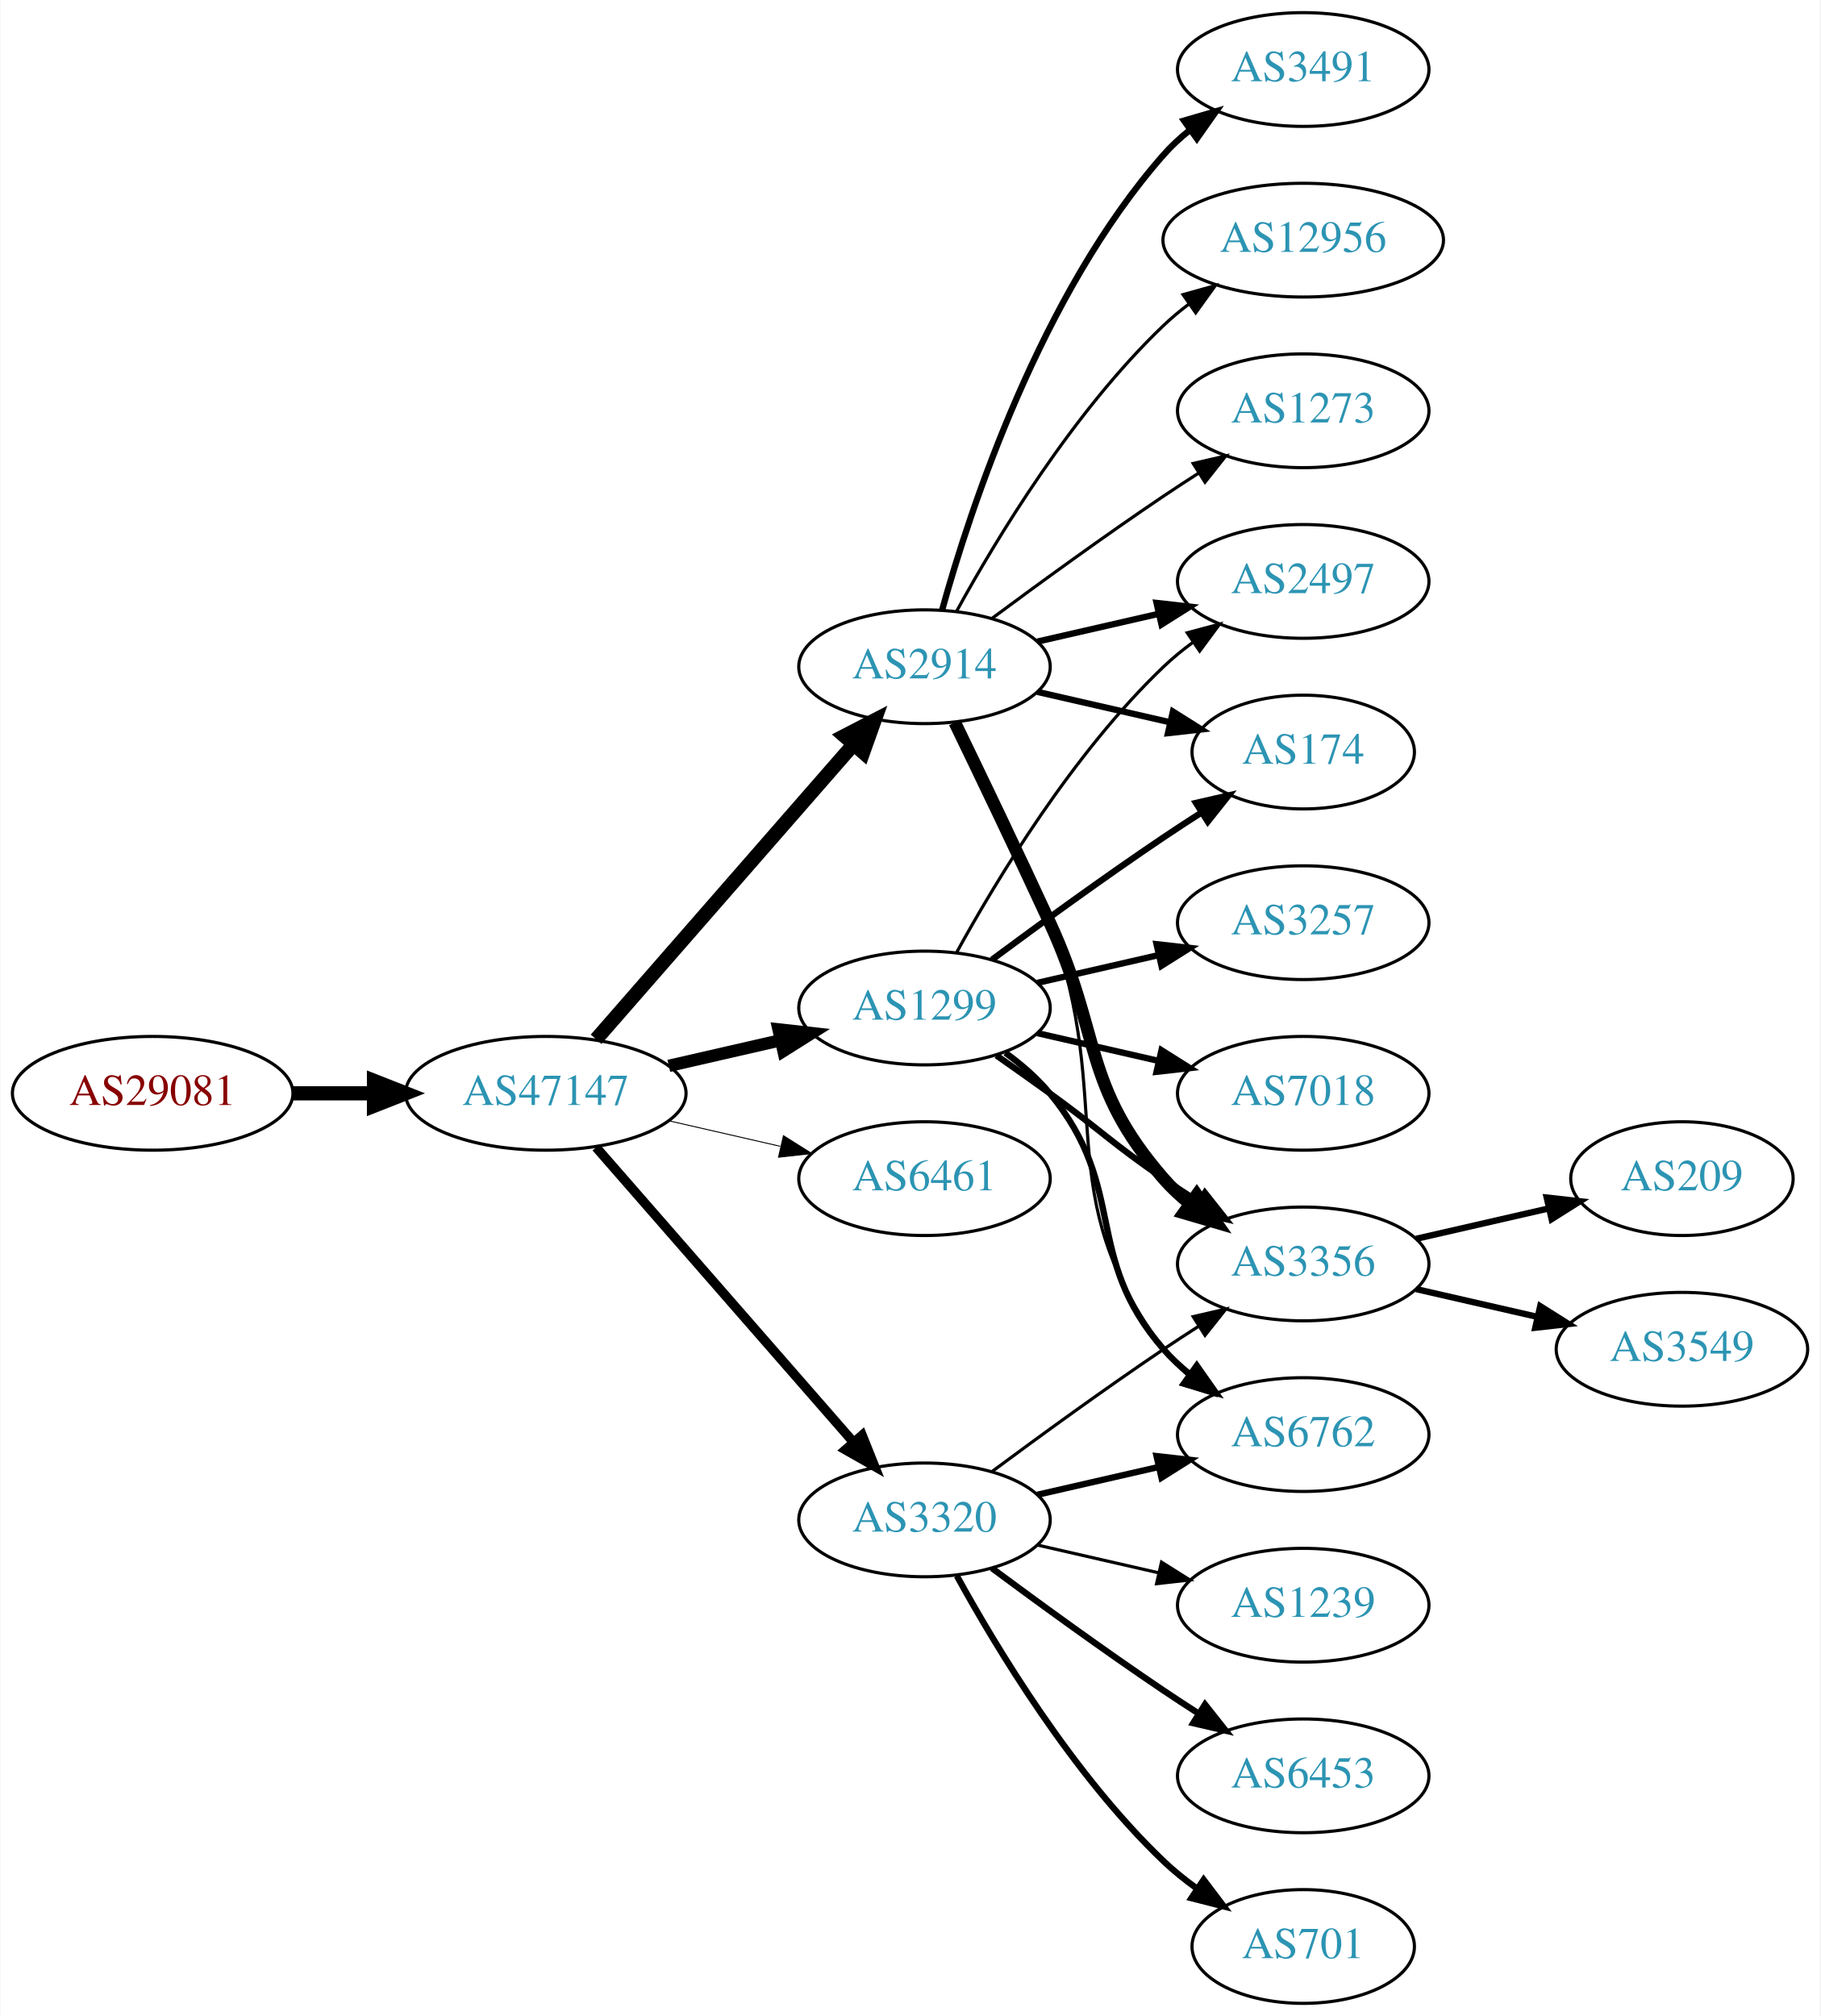
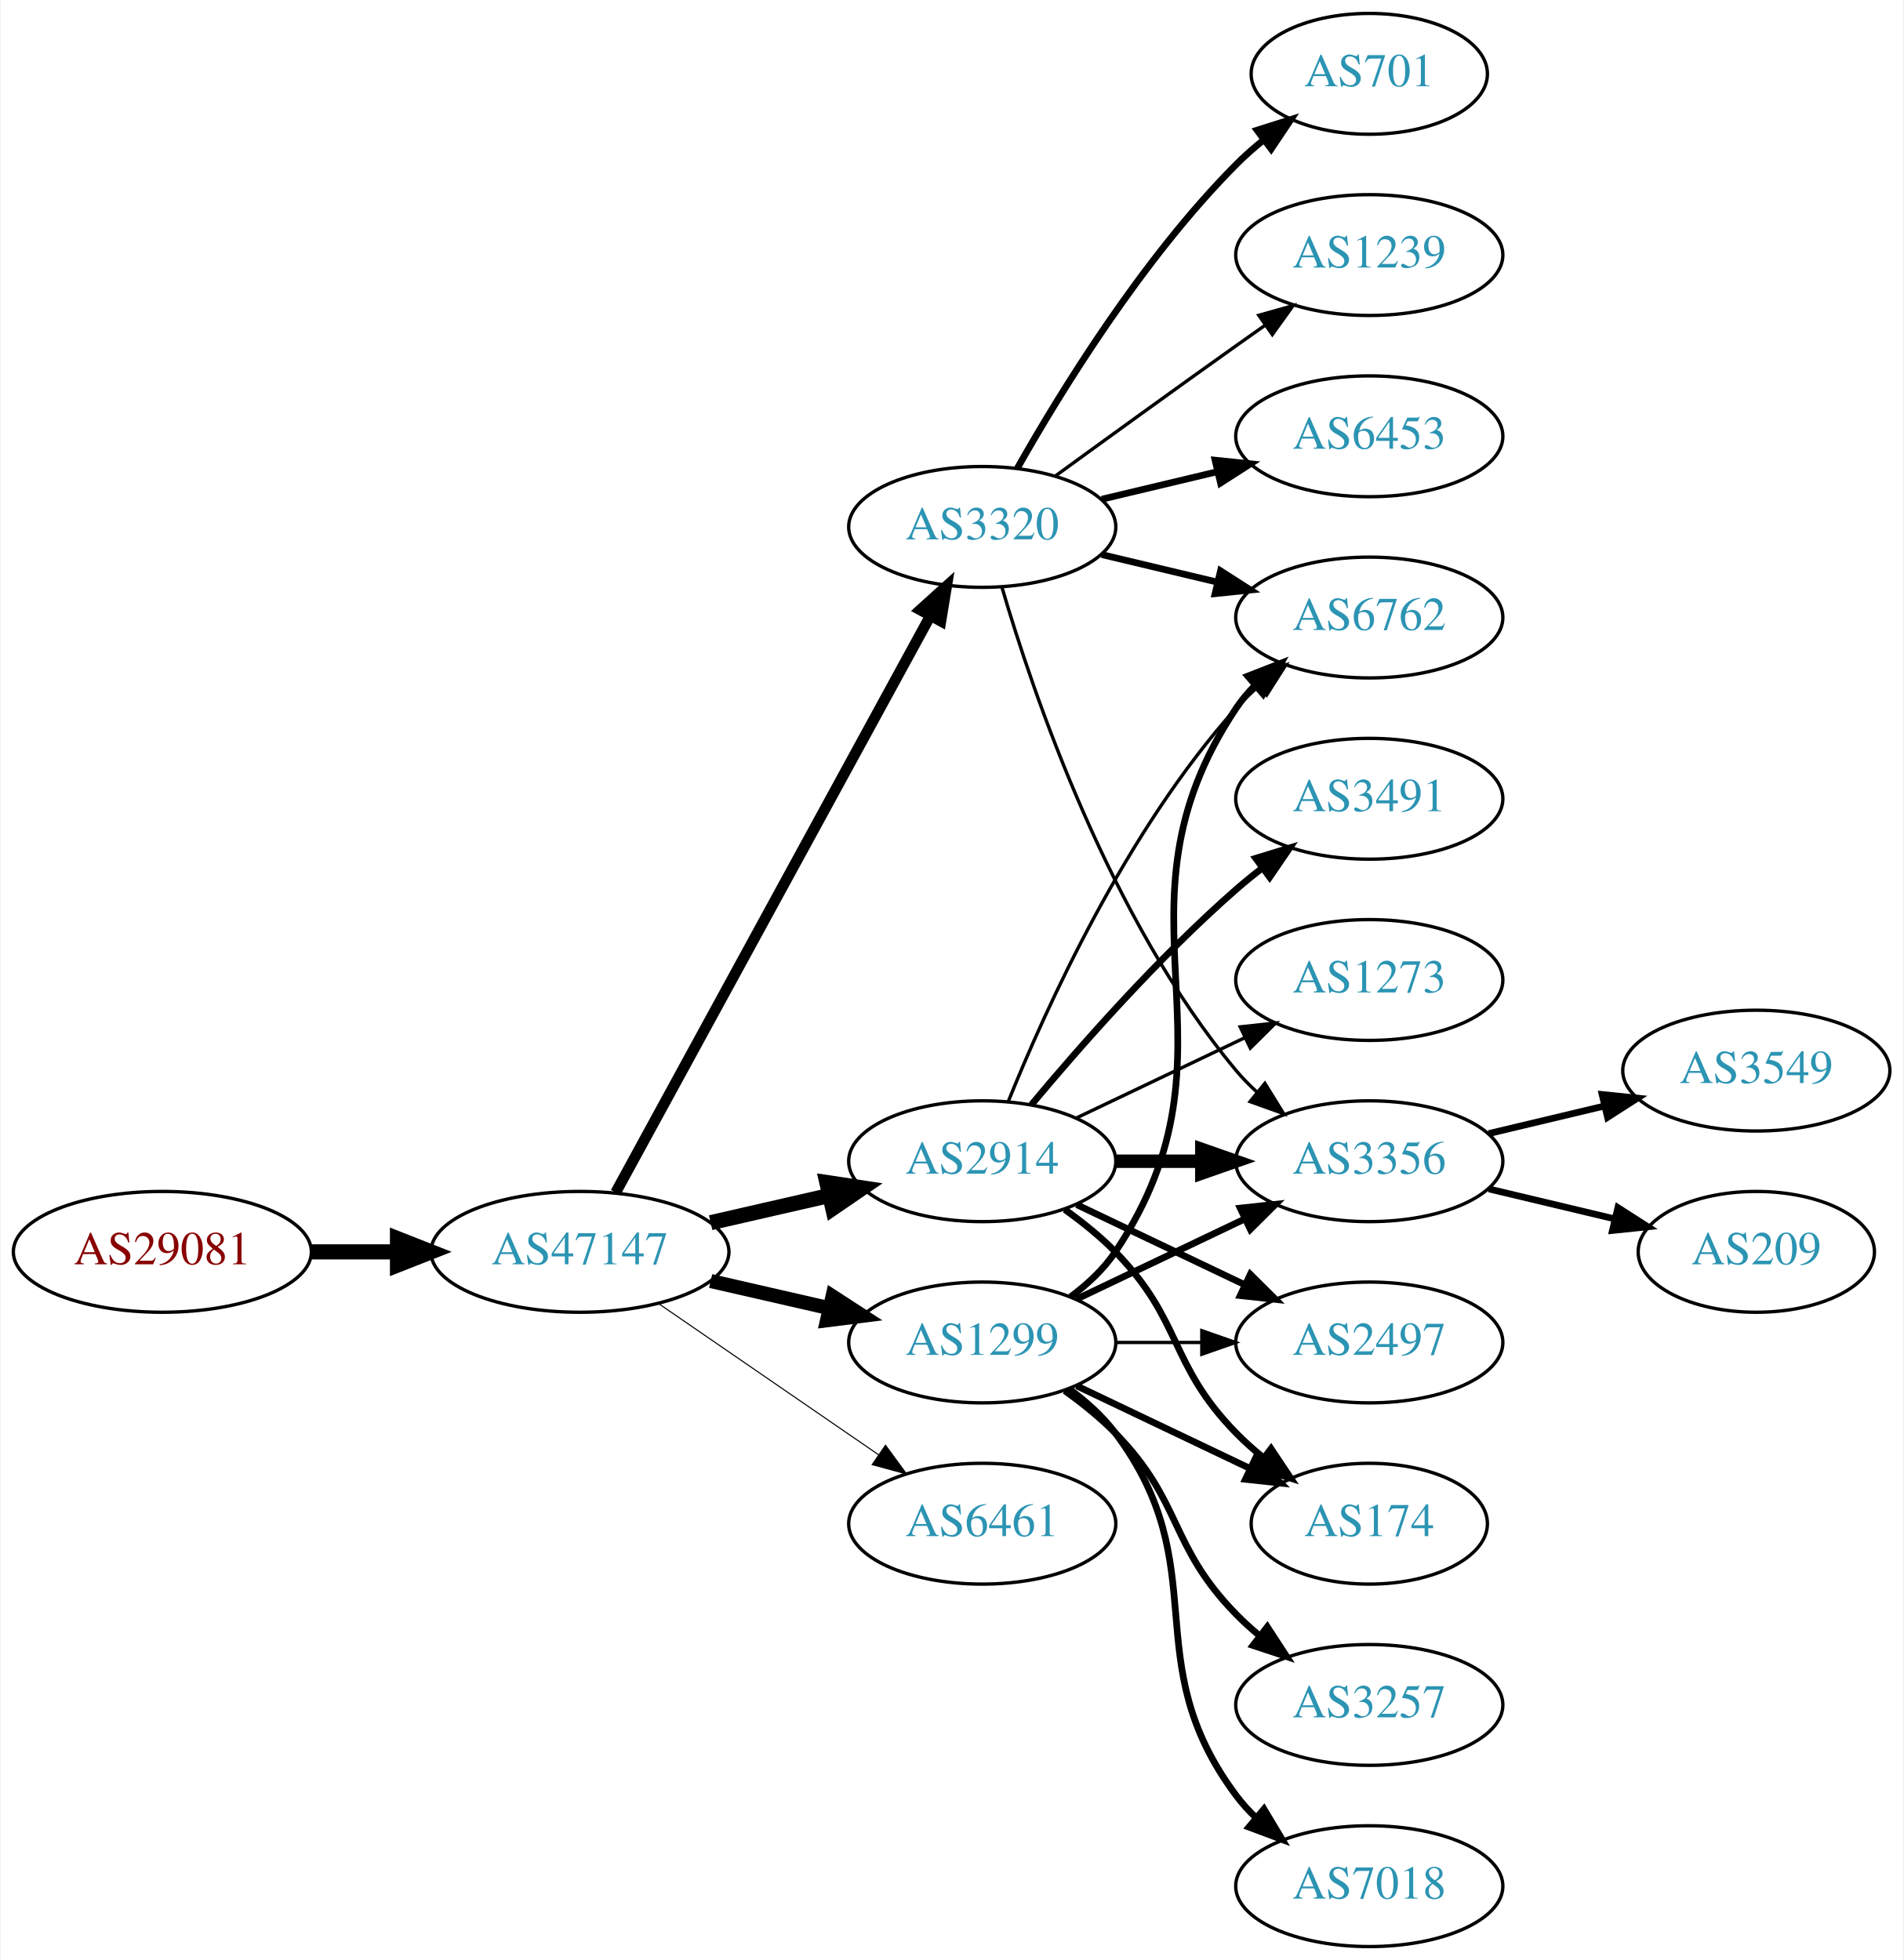
- <svg xmlns="http://www.w3.org/2000/svg" xmlns:xlink="http://www.w3.org/1999/xlink" width="576pt" height="638pt" viewBox="0.00 0.00 575.76 638.00">
-   <g id="graph0" class="graph" transform="scale(1 1) rotate(0) translate(4 634)">
-     <polygon fill="white" stroke="none" points="-4,4 -4,-634 571.762,-634 571.762,4 -4,4" />
+ <svg xmlns="http://www.w3.org/2000/svg" xmlns:xlink="http://www.w3.org/1999/xlink" width="567pt" height="584pt" viewBox="0.00 0.00 566.66 584.00">
+   <g id="graph0" class="graph" transform="scale(1 1) rotate(0) translate(4 580)">
+     <polygon fill="white" stroke="none" points="-4,4 -4,-580 562.663,-580 562.663,4 -4,4" />
    <g id="node1" class="node">
      <g id="a_node1">
        <a xlink:href="/asn/29081" xlink:title="AS29081 ~ WVNET-AT-AS [AT]">
-           <ellipse fill="#ffffff" stroke="black" cx="44.196" cy="-288" rx="44.393" ry="18" />
-           <text text-anchor="middle" x="44.196" y="-284.3" font-family="Times,serif" font-size="14.00" fill="#880000">AS29081</text>
+           <ellipse fill="#ffffff" stroke="black" cx="44.196" cy="-207" rx="44.393" ry="18" />
+           <text text-anchor="middle" x="44.196" y="-203.3" font-family="Times,serif" font-size="14.00" fill="#880000">AS29081</text>
        </a>
      </g>
    </g>
    <g id="node2" class="node">
      <g id="a_node2">
        <a xlink:href="/asn/47147" xlink:title="AS47147 ~ ANEXIA Internetdienstleistungs GmbH [AT]">
-           <ellipse fill="#ffffff" stroke="black" cx="168.588" cy="-288" rx="44.393" ry="18" />
-           <text text-anchor="middle" x="168.588" y="-284.3" font-family="Times,serif" font-size="14.00" fill="#2c94b3">AS47147</text>
+           <ellipse fill="#ffffff" stroke="black" cx="168.588" cy="-207" rx="44.393" ry="18" />
+           <text text-anchor="middle" x="168.588" y="-203.3" font-family="Times,serif" font-size="14.00" fill="#2c94b3">AS47147</text>
        </a>
      </g>
    </g>
    <g id="edge1" class="edge">
-       <path fill="none" stroke="black" stroke-width="4.5" d="M88.692,-288C96.898,-288 105.569,-288 114.041,-288" />
-       <polygon fill="black" stroke="black" stroke-width="4.5" points="114.233,-291.938 124.233,-288 114.233,-284.063 114.233,-291.938" />
+       <path fill="none" stroke="black" stroke-width="4.5" d="M88.692,-207C96.898,-207 105.569,-207 114.041,-207" />
+       <polygon fill="black" stroke="black" stroke-width="4.5" points="114.233,-210.938 124.233,-207 114.233,-203.063 114.233,-210.938" />
    </g>
    <g id="node3" class="node">
      <g id="a_node3">
        <a xlink:href="/asn/2914" xlink:title="AS2914 ~ NTT America, Inc. [US]">
-           <ellipse fill="#ffffff" stroke="black" cx="288.431" cy="-423" rx="39.794" ry="18" />
-           <text text-anchor="middle" x="288.431" y="-419.3" font-family="Times,serif" font-size="14.00" fill="#2c94b3">AS2914</text>
+           <ellipse fill="#ffffff" stroke="black" cx="288.431" cy="-234" rx="39.794" ry="18" />
+           <text text-anchor="middle" x="288.431" y="-230.3" font-family="Times,serif" font-size="14.00" fill="#2c94b3">AS2914</text>
        </a>
      </g>
    </g>
    <g id="edge2" class="edge">
-       <path fill="none" stroke="black" stroke-width="4.5" d="M184.513,-305.098C205.056,-328.631 242.175,-371.155 265.771,-398.187" />
-       <polygon fill="black" stroke="black" stroke-width="4.5" points="263.085,-401.097 272.627,-406.041 269.017,-395.918 263.085,-401.097" />
+       <path fill="none" stroke="black" stroke-width="4.5" d="M207.523,-215.692C218.764,-218.267 231.176,-221.111 242.799,-223.774" />
+       <polygon fill="black" stroke="black" stroke-width="4.5" points="242.134,-227.661 252.761,-226.057 243.893,-219.985 242.134,-227.661" />
    </g>
    <g id="node4" class="node">
      <g id="a_node4">
        <a xlink:href="/asn/1299" xlink:title="AS1299 ~ Telia Carrier [EU]">
-           <ellipse fill="#ffffff" stroke="black" cx="288.431" cy="-315" rx="39.794" ry="18" />
-           <text text-anchor="middle" x="288.431" y="-311.3" font-family="Times,serif" font-size="14.00" fill="#2c94b3">AS1299</text>
+           <ellipse fill="#ffffff" stroke="black" cx="288.431" cy="-180" rx="39.794" ry="18" />
+           <text text-anchor="middle" x="288.431" y="-176.3" font-family="Times,serif" font-size="14.00" fill="#2c94b3">AS1299</text>
        </a>
      </g>
    </g>
    <g id="edge3" class="edge">
-       <path fill="none" stroke="black" stroke-width="3.9" d="M207.523,-296.692C218.764,-299.267 231.176,-302.111 242.799,-304.774" />
-       <polygon fill="black" stroke="black" stroke-width="3.9" points="242.232,-308.235 252.761,-307.057 243.795,-301.412 242.232,-308.235" />
+       <path fill="none" stroke="black" stroke-width="4.179" d="M207.523,-198.308C218.764,-195.733 231.176,-192.889 242.799,-190.226" />
+       <polygon fill="black" stroke="black" stroke-width="4.179" points="243.83,-193.741 252.761,-187.943 242.197,-186.613 243.83,-193.741" />
    </g>
    <g id="node5" class="node">
      <g id="a_node5">
-         <a xlink:href="/asn/6461" xlink:title="AS6461 ~ Zayo Bandwidth [US]">
-           <ellipse fill="#ffffff" stroke="black" cx="288.431" cy="-261" rx="39.794" ry="18" />
-           <text text-anchor="middle" x="288.431" y="-257.3" font-family="Times,serif" font-size="14.00" fill="#2c94b3">AS6461</text>
+         <a xlink:href="/asn/3320" xlink:title="AS3320 ~ DTAG [DE]">
+           <ellipse fill="#ffffff" stroke="black" cx="288.431" cy="-423" rx="39.794" ry="18" />
+           <text text-anchor="middle" x="288.431" y="-419.3" font-family="Times,serif" font-size="14.00" fill="#2c94b3">AS3320</text>
        </a>
      </g>
    </g>
    <g id="edge4" class="edge">
-       <path fill="none" stroke="black" stroke-width="0.3" d="M207.523,-279.308C218.764,-276.733 231.176,-273.889 242.799,-271.226" />
-       <polygon fill="black" stroke="black" stroke-width="0.3" points="243.795,-274.588 252.761,-268.943 242.232,-267.765 243.795,-274.588" />
+       <path fill="none" stroke="black" stroke-width="3.214" d="M179.232,-224.676C199.913,-262.584 248.626,-351.873 273.005,-396.559" />
+       <polygon fill="black" stroke="black" stroke-width="3.214" points="269.957,-398.28 277.819,-405.383 276.102,-394.928 269.957,-398.28" />
    </g>
    <g id="node6" class="node">
      <g id="a_node6">
-         <a xlink:href="/asn/3320" xlink:title="AS3320 ~ DTAG [DE]">
-           <ellipse fill="#ffffff" stroke="black" cx="288.431" cy="-153" rx="39.794" ry="18" />
-           <text text-anchor="middle" x="288.431" y="-149.3" font-family="Times,serif" font-size="14.00" fill="#2c94b3">AS3320</text>
+         <a xlink:href="/asn/6461" xlink:title="AS6461 ~ Zayo Bandwidth [US]">
+           <ellipse fill="#ffffff" stroke="black" cx="288.431" cy="-126" rx="39.794" ry="18" />
+           <text text-anchor="middle" x="288.431" y="-122.3" font-family="Times,serif" font-size="14.00" fill="#2c94b3">AS6461</text>
        </a>
      </g>
    </g>
    <g id="edge5" class="edge">
-       <path fill="none" stroke="black" stroke-width="3" d="M184.513,-270.902C205.056,-247.369 242.175,-204.845 265.771,-177.813" />
-       <polygon fill="black" stroke="black" stroke-width="3" points="268.688,-179.794 272.627,-169.959 263.414,-175.191 268.688,-179.794" />
+       <path fill="none" stroke="black" stroke-width="0.321" d="M192.031,-191.574C210.612,-178.802 237.173,-160.545 257.553,-146.537" />
+       <polygon fill="black" stroke="black" stroke-width="0.321" points="259.609,-149.371 265.867,-140.822 255.643,-143.602 259.609,-149.371" />
    </g>
    <g id="node7" class="node">
      <g id="a_node7">
+         <a xlink:href="/asn/174" xlink:title="AS174 ~ Cogent Communications [US]">
+           <ellipse fill="#ffffff" stroke="black" cx="403.724" cy="-126" rx="35.194" ry="18" />
+           <text text-anchor="middle" x="403.724" y="-122.3" font-family="Times,serif" font-size="14.00" fill="#2c94b3">AS174</text>
+         </a>
+       </g>
+     </g>
+     <g id="edge6" class="edge">
+       <path fill="none" stroke="black" stroke-width="2" d="M313.025,-219.611C318.281,-215.852 323.613,-211.563 328.077,-207 348.25,-186.383 343.905,-173.617 364.077,-153 366.556,-150.466 369.303,-148.017 372.156,-145.696" />
+       <polygon fill="black" stroke="black" stroke-width="2" points="374.458,-148.343 380.341,-139.532 370.247,-142.752 374.458,-148.343" />
+     </g>
+     <g id="node8" class="node">
+       <g id="a_node8">
        <a xlink:href="/asn/3356" xlink:title="AS3356 ~ Level 3 Parent, LLC [US]">
-           <ellipse fill="#ffffff" stroke="black" cx="408.273" cy="-234" rx="39.794" ry="18" />
-           <text text-anchor="middle" x="408.273" y="-230.3" font-family="Times,serif" font-size="14.00" fill="#2c94b3">AS3356</text>
-         </a>
-       </g>
-     </g>
-     <g id="edge13" class="edge">
-       <path fill="none" stroke="black" stroke-width="4" d="M298.012,-405.367C305.936,-389.002 317.972,-363.935 328.077,-342 344.561,-306.219 338.243,-290.742 364.077,-261 366.542,-258.162 369.379,-255.523 372.397,-253.094" />
-       <polygon fill="black" stroke="black" stroke-width="4" points="374.583,-255.833 380.675,-247.164 370.507,-250.142 374.583,-255.833" />
+           <ellipse fill="#ffffff" stroke="black" cx="403.724" cy="-234" rx="39.794" ry="18" />
+           <text text-anchor="middle" x="403.724" y="-230.3" font-family="Times,serif" font-size="14.00" fill="#2c94b3">AS3356</text>
+         </a>
+       </g>
+     </g>
+     <g id="edge7" class="edge">
+       <path fill="none" stroke="black" stroke-width="4" d="M328.103,-234C336.306,-234 345.07,-234 353.602,-234" />
+       <polygon fill="black" stroke="black" stroke-width="4" points="353.841,-237.5 363.841,-234 353.841,-230.5 353.841,-237.5" />
+     </g>
+     <g id="node9" class="node">
+       <g id="a_node9">
+         <a xlink:href="/asn/3491" xlink:title="AS3491 ~ PCCW Global, Inc. [US]">
+           <ellipse fill="#ffffff" stroke="black" cx="403.724" cy="-342" rx="39.794" ry="18" />
+           <text text-anchor="middle" x="403.724" y="-338.3" font-family="Times,serif" font-size="14.00" fill="#2c94b3">AS3491</text>
+         </a>
+       </g>
+     </g>
+     <g id="edge8" class="edge">
+       <path fill="none" stroke="black" stroke-width="2" d="M303.061,-250.817C317.343,-267.929 340.89,-294.745 364.077,-315 366.543,-317.154 369.182,-319.294 371.879,-321.372" />
+       <polygon fill="black" stroke="black" stroke-width="2" points="369.904,-324.264 380.033,-327.37 374.052,-318.625 369.904,-324.264" />
    </g>
    <g id="node10" class="node">
      <g id="a_node10">
        <a xlink:href="/asn/2497" xlink:title="AS2497 ~ Internet Initiative Japan Inc. [JP]">
-           <ellipse fill="#ffffff" stroke="black" cx="408.273" cy="-450" rx="39.794" ry="18" />
-           <text text-anchor="middle" x="408.273" y="-446.3" font-family="Times,serif" font-size="14.00" fill="#2c94b3">AS2497</text>
-         </a>
-       </g>
-     </g>
-     <g id="edge14" class="edge">
-       <path fill="none" stroke="black" stroke-width="2" d="M324.15,-430.955C336.15,-433.704 349.771,-436.825 362.463,-439.733" />
-       <polygon fill="black" stroke="black" stroke-width="2" points="361.866,-443.187 372.395,-442.009 363.429,-436.364 361.866,-443.187" />
+           <ellipse fill="#ffffff" stroke="black" cx="403.724" cy="-180" rx="39.794" ry="18" />
+           <text text-anchor="middle" x="403.724" y="-176.3" font-family="Times,serif" font-size="14.00" fill="#2c94b3">AS2497</text>
+         </a>
+       </g>
+     </g>
+     <g id="edge9" class="edge">
+       <path fill="none" stroke="black" stroke-width="2" d="M316.567,-221.066C331.561,-213.919 350.382,-204.948 366.605,-197.215" />
+       <polygon fill="black" stroke="black" stroke-width="2" points="368.288,-200.291 375.809,-192.829 365.276,-193.972 368.288,-200.291" />
    </g>
    <g id="node11" class="node">
      <g id="a_node11">
-         <a xlink:href="/asn/174" xlink:title="AS174 ~ Cogent Communications [US]">
-           <ellipse fill="#ffffff" stroke="black" cx="408.273" cy="-396" rx="35.194" ry="18" />
-           <text text-anchor="middle" x="408.273" y="-392.3" font-family="Times,serif" font-size="14.00" fill="#2c94b3">AS174</text>
-         </a>
-       </g>
-     </g>
-     <g id="edge12" class="edge">
-       <path fill="none" stroke="black" stroke-width="2" d="M324.15,-415.045C337.243,-412.045 352.265,-408.604 365.906,-405.478" />
-       <polygon fill="black" stroke="black" stroke-width="2" points="367.047,-408.807 376.013,-403.162 365.484,-401.984 367.047,-408.807" />
+         <a xlink:href="/asn/6762" xlink:title="AS6762 ~ TELECOM ITALIA SPARKLE S.p.A. [IT]">
+           <ellipse fill="#ffffff" stroke="black" cx="403.724" cy="-396" rx="39.794" ry="18" />
+           <text text-anchor="middle" x="403.724" y="-392.3" font-family="Times,serif" font-size="14.00" fill="#2c94b3">AS6762</text>
+         </a>
+       </g>
+     </g>
+     <g id="edge10" class="edge">
+       <path fill="none" stroke="black" d="M296.179,-251.787C307.23,-279.243 331.283,-332.578 364.077,-369 366.08,-371.224 368.298,-373.363 370.631,-375.397" />
+       <polygon fill="black" stroke="black" points="368.829,-378.433 378.85,-381.873 373.161,-372.935 368.829,-378.433" />
    </g>
    <g id="node12" class="node">
      <g id="a_node12">
-         <a xlink:href="/asn/6762" xlink:title="AS6762 ~ TELECOM ITALIA SPARKLE S.p.A. [IT]">
-           <ellipse fill="#ffffff" stroke="black" cx="408.273" cy="-180" rx="39.794" ry="18" />
-           <text text-anchor="middle" x="408.273" y="-176.3" font-family="Times,serif" font-size="14.00" fill="#2c94b3">AS6762</text>
-         </a>
-       </g>
+         <a xlink:href="/asn/1273" xlink:title="AS1273 ~ Vodafone Group PLC [EU]">
+           <ellipse fill="#ffffff" stroke="black" cx="403.724" cy="-288" rx="39.794" ry="18" />
+           <text text-anchor="middle" x="403.724" y="-284.3" font-family="Times,serif" font-size="14.00" fill="#2c94b3">AS1273</text>
+         </a>
+       </g>
+     </g>
+     <g id="edge11" class="edge">
+       <path fill="none" stroke="black" d="M316.567,-246.934C331.561,-254.081 350.382,-263.052 366.605,-270.785" />
+       <polygon fill="black" stroke="black" points="365.276,-274.028 375.809,-275.171 368.288,-267.709 365.276,-274.028" />
+     </g>
+     <g id="edge19" class="edge">
+       <path fill="none" stroke="black" stroke-width="2" d="M316.567,-167.066C331.999,-159.71 351.485,-150.423 368.02,-142.541" />
+       <polygon fill="black" stroke="black" stroke-width="2" points="369.84,-145.551 377.361,-138.089 366.828,-139.232 369.84,-145.551" />
+     </g>
+     <g id="edge18" class="edge">
+       <path fill="none" stroke="black" stroke-width="2" d="M316.567,-192.934C331.561,-200.081 350.382,-209.052 366.605,-216.785" />
+       <polygon fill="black" stroke="black" stroke-width="2" points="365.276,-220.028 375.809,-221.171 368.288,-213.709 365.276,-220.028" />
+     </g>
+     <g id="edge17" class="edge">
+       <path fill="none" stroke="black" d="M328.103,-180C336.306,-180 345.07,-180 353.602,-180" />
+       <polygon fill="black" stroke="black" points="353.841,-183.5 363.841,-180 353.841,-176.5 353.841,-183.5" />
+     </g>
+     <g id="edge20" class="edge">
+       <path fill="none" stroke="black" stroke-width="2" d="M314.75,-193.607C319.806,-197.351 324.617,-201.831 328.077,-207 369.102,-268.294 323.053,-307.706 364.077,-369 365.699,-371.423 367.618,-373.695 369.72,-375.81" />
+       <polygon fill="black" stroke="black" stroke-width="2" points="367.533,-378.546 377.405,-382.393 372.087,-373.229 367.533,-378.546" />
+     </g>
+     <g id="node16" class="node">
+       <g id="a_node16">
+         <a xlink:href="/asn/7018" xlink:title="AS7018 ~ AT&amp;T Services, Inc. [US]">
+           <ellipse fill="#ffffff" stroke="black" cx="403.724" cy="-18" rx="39.794" ry="18" />
+           <text text-anchor="middle" x="403.724" y="-14.3" font-family="Times,serif" font-size="14.00" fill="#2c94b3">AS7018</text>
+         </a>
+       </g>
+     </g>
+     <g id="edge21" class="edge">
+       <path fill="none" stroke="black" stroke-width="2" d="M314.362,-166.118C319.438,-162.389 324.356,-157.984 328.077,-153 358.349,-112.458 333.806,-85.542 364.077,-45 365.822,-42.664 367.829,-40.455 369.992,-38.383" />
+       <polygon fill="black" stroke="black" stroke-width="2" points="372.352,-40.973 377.793,-31.882 367.87,-35.595 372.352,-40.973" />
+     </g>
+     <g id="node17" class="node">
+       <g id="a_node17">
+         <a xlink:href="/asn/3257" xlink:title="AS3257 ~ GTT [DE]">
+           <ellipse fill="#ffffff" stroke="black" cx="403.724" cy="-72" rx="39.794" ry="18" />
+           <text text-anchor="middle" x="403.724" y="-68.3" font-family="Times,serif" font-size="14.00" fill="#2c94b3">AS3257</text>
+         </a>
+       </g>
+     </g>
+     <g id="edge22" class="edge">
+       <path fill="none" stroke="black" stroke-width="2" d="M313.025,-165.611C318.281,-161.852 323.613,-157.563 328.077,-153 348.25,-132.383 343.905,-119.617 364.077,-99 366.17,-96.861 368.453,-94.782 370.83,-92.79" />
+       <polygon fill="black" stroke="black" stroke-width="2" points="373.349,-95.268 379.13,-86.389 369.074,-89.725 373.349,-95.268" />
    </g>
    <g id="edge16" class="edge">
-       <path fill="none" stroke="black" d="M298.998,-405.394C307.484,-389.255 319.784,-364.516 328.077,-342 349.538,-283.73 327.174,-256.941 364.077,-207 366.311,-203.977 368.994,-201.214 371.914,-198.707" />
-       <polygon fill="black" stroke="black" points="374.109,-201.437 380.058,-192.669 369.94,-195.814 374.109,-201.437" />
+       <path fill="none" stroke="black" d="M294.305,-404.998C303.619,-373.156 326.435,-306.019 364.077,-261 365.948,-258.763 368.046,-256.626 370.272,-254.604" />
+       <polygon fill="black" stroke="black" points="372.619,-257.207 378.191,-248.196 368.216,-251.766 372.619,-257.207" />
+     </g>
+     <g id="edge14" class="edge">
+       <path fill="none" stroke="black" stroke-width="2" d="M324.038,-414.752C334.909,-412.162 347.064,-409.265 358.506,-406.538" />
+       <polygon fill="black" stroke="black" stroke-width="2" points="359.412,-409.92 368.328,-404.197 357.789,-403.111 359.412,-409.92" />
    </g>
    <g id="node13" class="node">
      <g id="a_node13">
-         <a xlink:href="/asn/3491" xlink:title="AS3491 ~ PCCW Global, Inc. [US]">
-           <ellipse fill="#ffffff" stroke="black" cx="408.273" cy="-612" rx="39.794" ry="18" />
-           <text text-anchor="middle" x="408.273" y="-608.3" font-family="Times,serif" font-size="14.00" fill="#2c94b3">AS3491</text>
-         </a>
-       </g>
-     </g>
-     <g id="edge15" class="edge">
-       <path fill="none" stroke="black" stroke-width="2" d="M294.004,-440.946C302.909,-472.995 325.194,-540.842 364.077,-585 366.561,-587.821 369.411,-590.449 372.437,-592.871" />
-       <polygon fill="black" stroke="black" stroke-width="2" points="370.554,-595.828 380.726,-598.791 374.622,-590.131 370.554,-595.828" />
+         <a xlink:href="/asn/701" xlink:title="AS701 ~ UUNET [US]">
+           <ellipse fill="#ffffff" stroke="black" cx="403.724" cy="-558" rx="35.194" ry="18" />
+           <text text-anchor="middle" x="403.724" y="-554.3" font-family="Times,serif" font-size="14.00" fill="#2c94b3">AS701</text>
+         </a>
+       </g>
+     </g>
+     <g id="edge12" class="edge">
+       <path fill="none" stroke="black" stroke-width="2" d="M298.891,-440.49C311.672,-463.096 336.105,-502.886 364.077,-531 366.578,-533.513 369.338,-535.949 372.199,-538.261" />
+       <polygon fill="black" stroke="black" stroke-width="2" points="370.298,-541.21 380.396,-544.413 374.5,-535.611 370.298,-541.21" />
    </g>
    <g id="node14" class="node">
      <g id="a_node14">
-         <a xlink:href="/asn/12956" xlink:title="AS12956 ~ TELXIUS [ES]">
-           <ellipse fill="#ffffff" stroke="black" cx="408.273" cy="-558" rx="44.393" ry="18" />
-           <text text-anchor="middle" x="408.273" y="-554.3" font-family="Times,serif" font-size="14.00" fill="#2c94b3">AS12956</text>
-         </a>
-       </g>
-     </g>
-     <g id="edge17" class="edge">
-       <path fill="none" stroke="black" d="M298.672,-440.713C311.218,-463.561 335.394,-503.611 364.077,-531 366.584,-533.393 369.335,-535.687 372.197,-537.855" />
-       <polygon fill="black" stroke="black" points="370.244,-540.759 380.448,-543.61 374.249,-535.018 370.244,-540.759" />
+         <a xlink:href="/asn/1239" xlink:title="AS1239 ~ Sprint [US]">
+           <ellipse fill="#ffffff" stroke="black" cx="403.724" cy="-504" rx="39.794" ry="18" />
+           <text text-anchor="middle" x="403.724" y="-500.3" font-family="Times,serif" font-size="14.00" fill="#2c94b3">AS1239</text>
+         </a>
+       </g>
+     </g>
+     <g id="edge13" class="edge">
+       <path fill="none" stroke="black" d="M310.279,-438.222C325.213,-449.091 345.827,-464.025 364.077,-477 366.898,-479.005 369.841,-481.085 372.789,-483.159" />
+       <polygon fill="black" stroke="black" points="370.816,-486.05 381.013,-488.926 374.835,-480.319 370.816,-486.05" />
    </g>
    <g id="node15" class="node">
      <g id="a_node15">
-         <a xlink:href="/asn/1273" xlink:title="AS1273 ~ Vodafone Group PLC [EU]">
-           <ellipse fill="#ffffff" stroke="black" cx="408.273" cy="-504" rx="39.794" ry="18" />
-           <text text-anchor="middle" x="408.273" y="-500.3" font-family="Times,serif" font-size="14.00" fill="#2c94b3">AS1273</text>
-         </a>
-       </g>
-     </g>
-     <g id="edge18" class="edge">
-       <path fill="none" stroke="black" d="M309.761,-438.277C324.623,-449.304 345.368,-464.407 364.077,-477 367.626,-479.389 371.377,-481.839 375.125,-484.242" />
-       <polygon fill="black" stroke="black" points="373.451,-487.325 383.774,-489.712 377.193,-481.409 373.451,-487.325" />
-     </g>
-     <g id="edge6" class="edge">
-       <path fill="none" stroke="black" stroke-width="2" d="M311.188,-299.991C316.722,-296.121 322.641,-291.936 328.077,-288 344.277,-276.271 347.583,-272.311 364.077,-261 367.606,-258.581 371.343,-256.111 375.084,-253.698" />
-       <polygon fill="black" stroke="black" stroke-width="2" points="377.156,-256.528 383.725,-248.216 373.406,-250.618 377.156,-256.528" />
-     </g>
-     <g id="node8" class="node">
-       <g id="a_node8">
-         <a xlink:href="/asn/3257" xlink:title="AS3257 ~ GTT [DE]">
-           <ellipse fill="#ffffff" stroke="black" cx="408.273" cy="-342" rx="39.794" ry="18" />
-           <text text-anchor="middle" x="408.273" y="-338.3" font-family="Times,serif" font-size="14.00" fill="#2c94b3">AS3257</text>
-         </a>
-       </g>
-     </g>
-     <g id="edge7" class="edge">
-       <path fill="none" stroke="black" stroke-width="2" d="M324.15,-322.955C336.15,-325.704 349.771,-328.825 362.463,-331.733" />
-       <polygon fill="black" stroke="black" stroke-width="2" points="361.866,-335.187 372.395,-334.009 363.429,-328.364 361.866,-335.187" />
-     </g>
-     <g id="node9" class="node">
-       <g id="a_node9">
-         <a xlink:href="/asn/7018" xlink:title="AS7018 ~ AT&amp;T Services, Inc. [US]">
-           <ellipse fill="#ffffff" stroke="black" cx="408.273" cy="-288" rx="39.794" ry="18" />
-           <text text-anchor="middle" x="408.273" y="-284.3" font-family="Times,serif" font-size="14.00" fill="#2c94b3">AS7018</text>
-         </a>
-       </g>
-     </g>
-     <g id="edge8" class="edge">
-       <path fill="none" stroke="black" stroke-width="2" d="M324.15,-307.045C336.15,-304.296 349.771,-301.175 362.463,-298.267" />
-       <polygon fill="black" stroke="black" stroke-width="2" points="363.429,-301.636 372.395,-295.991 361.866,-294.813 363.429,-301.636" />
-     </g>
-     <g id="edge9" class="edge">
-       <path fill="none" stroke="black" d="M298.672,-332.713C311.218,-355.561 335.394,-395.611 364.077,-423 366.946,-425.739 370.134,-428.347 373.443,-430.785" />
-       <polygon fill="black" stroke="black" points="371.567,-433.742 381.803,-436.477 375.507,-427.956 371.567,-433.742" />
-     </g>
-     <g id="edge10" class="edge">
-       <path fill="none" stroke="black" stroke-width="2" d="M309.761,-330.277C324.623,-341.304 345.368,-356.407 364.077,-369 367.895,-371.569 371.945,-374.21 375.975,-376.786" />
-       <polygon fill="black" stroke="black" stroke-width="2" points="374.344,-379.895 384.669,-382.271 378.079,-373.975 374.344,-379.895" />
-     </g>
-     <g id="edge11" class="edge">
-       <path fill="none" stroke="black" stroke-width="2" d="M314.012,-300.844C319.106,-297.128 324.12,-292.799 328.077,-288 353.142,-257.606 338.243,-236.742 364.077,-207 366.542,-204.162 369.379,-201.523 372.397,-199.094" />
-       <polygon fill="black" stroke="black" stroke-width="2" points="374.583,-201.833 380.675,-193.164 370.507,-196.142 374.583,-201.833" />
-     </g>
-     <g id="edge23" class="edge">
-       <path fill="none" stroke="black" d="M309.761,-168.277C324.623,-179.304 345.368,-194.407 364.077,-207 367.626,-209.389 371.377,-211.839 375.125,-214.242" />
-       <polygon fill="black" stroke="black" points="373.451,-217.325 383.774,-219.712 377.193,-211.409 373.451,-217.325" />
-     </g>
-     <g id="edge21" class="edge">
-       <path fill="none" stroke="black" stroke-width="2" d="M324.15,-160.955C336.15,-163.704 349.771,-166.825 362.463,-169.733" />
-       <polygon fill="black" stroke="black" stroke-width="2" points="361.866,-173.187 372.395,-172.009 363.429,-166.364 361.866,-173.187" />
-     </g>
-     <g id="node16" class="node">
-       <g id="a_node16">
-         <a xlink:href="/asn/1239" xlink:title="AS1239 ~ Sprint [US]">
-           <ellipse fill="#ffffff" stroke="black" cx="408.273" cy="-126" rx="39.794" ry="18" />
-           <text text-anchor="middle" x="408.273" y="-122.3" font-family="Times,serif" font-size="14.00" fill="#2c94b3">AS1239</text>
-         </a>
-       </g>
-     </g>
-     <g id="edge19" class="edge">
-       <path fill="none" stroke="black" d="M324.15,-145.045C336.15,-142.296 349.771,-139.175 362.463,-136.267" />
-       <polygon fill="black" stroke="black" points="363.429,-139.636 372.395,-133.991 361.866,-132.813 363.429,-139.636" />
-     </g>
-     <g id="node17" class="node">
-       <g id="a_node17">
        <a xlink:href="/asn/6453" xlink:title="AS6453 ~ TATA COMMUNICATIONS (AMERICA) INC [US]">
-           <ellipse fill="#ffffff" stroke="black" cx="408.273" cy="-72" rx="39.794" ry="18" />
-           <text text-anchor="middle" x="408.273" y="-68.3" font-family="Times,serif" font-size="14.00" fill="#2c94b3">AS6453</text>
-         </a>
-       </g>
-     </g>
-     <g id="edge20" class="edge">
-       <path fill="none" stroke="black" stroke-width="2" d="M309.761,-137.723C324.623,-126.696 345.368,-111.593 364.077,-99 367.626,-96.611 371.377,-94.161 375.125,-91.758" />
-       <polygon fill="black" stroke="black" stroke-width="2" points="377.193,-94.591 383.774,-86.288 373.451,-88.675 377.193,-94.591" />
+           <ellipse fill="#ffffff" stroke="black" cx="403.724" cy="-450" rx="39.794" ry="18" />
+           <text text-anchor="middle" x="403.724" y="-446.3" font-family="Times,serif" font-size="14.00" fill="#2c94b3">AS6453</text>
+         </a>
+       </g>
+     </g>
+     <g id="edge15" class="edge">
+       <path fill="none" stroke="black" stroke-width="2" d="M324.038,-431.248C334.909,-433.838 347.064,-436.735 358.506,-439.462" />
+       <polygon fill="black" stroke="black" stroke-width="2" points="357.789,-442.889 368.328,-441.803 359.412,-436.08 357.789,-442.889" />
    </g>
    <g id="node18" class="node">
      <g id="a_node18">
-         <a xlink:href="/asn/701" xlink:title="AS701 ~ UUNET [US]">
-           <ellipse fill="#ffffff" stroke="black" cx="408.273" cy="-18" rx="35.194" ry="18" />
-           <text text-anchor="middle" x="408.273" y="-14.3" font-family="Times,serif" font-size="14.00" fill="#2c94b3">AS701</text>
-         </a>
-       </g>
-     </g>
-     <g id="edge22" class="edge">
-       <path fill="none" stroke="black" stroke-width="2" d="M298.672,-135.287C311.218,-112.439 335.394,-72.389 364.077,-45 367.331,-41.893 370.998,-38.954 374.785,-36.24" />
-       <polygon fill="black" stroke="black" stroke-width="2" points="376.762,-39.128 383.153,-30.678 372.887,-33.299 376.762,-39.128" />
+         <a xlink:href="/asn/3549" xlink:title="AS3549 ~ Level 3 Parent, LLC [US]">
+           <ellipse fill="#ffffff" stroke="black" cx="519.017" cy="-261" rx="39.794" ry="18" />
+           <text text-anchor="middle" x="519.017" y="-257.3" font-family="Times,serif" font-size="14.00" fill="#2c94b3">AS3549</text>
+         </a>
+       </g>
+     </g>
+     <g id="edge23" class="edge">
+       <path fill="none" stroke="black" stroke-width="2" d="M439.331,-242.248C450.202,-244.838 462.357,-247.735 473.799,-250.462" />
+       <polygon fill="black" stroke="black" stroke-width="2" points="473.082,-253.889 483.621,-252.803 474.705,-247.08 473.082,-253.889" />
    </g>
    <g id="node19" class="node">
      <g id="a_node19">
        <a xlink:href="/asn/209" xlink:title="AS209 ~ CenturyLink Communications, LLC [US]">
-           <ellipse fill="#ffffff" stroke="black" cx="528.116" cy="-261" rx="35.194" ry="18" />
-           <text text-anchor="middle" x="528.116" y="-257.3" font-family="Times,serif" font-size="14.00" fill="#2c94b3">AS209</text>
+           <ellipse fill="#ffffff" stroke="black" cx="519.017" cy="-207" rx="35.194" ry="18" />
+           <text text-anchor="middle" x="519.017" y="-203.3" font-family="Times,serif" font-size="14.00" fill="#2c94b3">AS209</text>
        </a>
      </g>
    </g>
    <g id="edge24" class="edge">
-       <path fill="none" stroke="black" stroke-width="2" d="M443.993,-241.955C457.085,-244.955 472.107,-248.396 485.748,-251.522" />
-       <polygon fill="black" stroke="black" stroke-width="2" points="485.326,-255.016 495.855,-253.838 486.89,-248.193 485.326,-255.016" />
-     </g>
-     <g id="node20" class="node">
-       <g id="a_node20">
-         <a xlink:href="/asn/3549" xlink:title="AS3549 ~ Level 3 Parent, LLC [US]">
-           <ellipse fill="#ffffff" stroke="black" cx="528.116" cy="-207" rx="39.794" ry="18" />
-           <text text-anchor="middle" x="528.116" y="-203.3" font-family="Times,serif" font-size="14.00" fill="#2c94b3">AS3549</text>
-         </a>
-       </g>
-     </g>
-     <g id="edge25" class="edge">
-       <path fill="none" stroke="black" stroke-width="2" d="M443.993,-226.045C455.993,-223.296 469.613,-220.175 482.306,-217.267" />
-       <polygon fill="black" stroke="black" stroke-width="2" points="483.272,-220.636 492.238,-214.991 481.708,-213.813 483.272,-220.636" />
+       <path fill="none" stroke="black" stroke-width="2" d="M439.331,-225.752C451.125,-222.942 464.43,-219.771 476.698,-216.847" />
+       <polygon fill="black" stroke="black" stroke-width="2" points="477.787,-220.186 486.703,-214.463 476.164,-213.376 477.787,-220.186" />
    </g>
  </g>
</svg>
